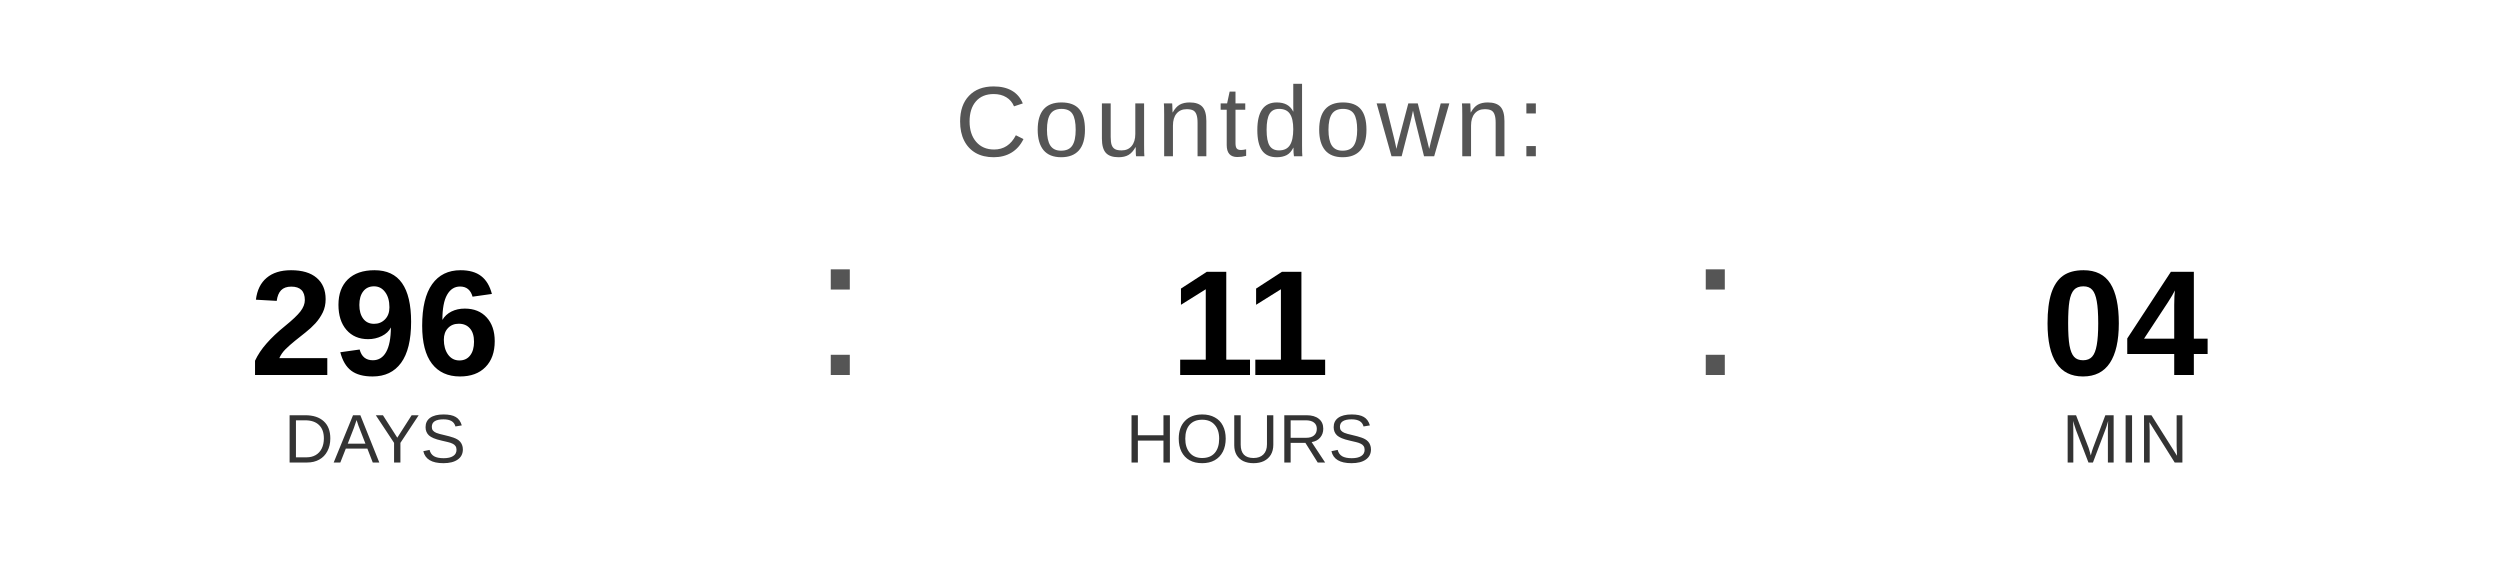
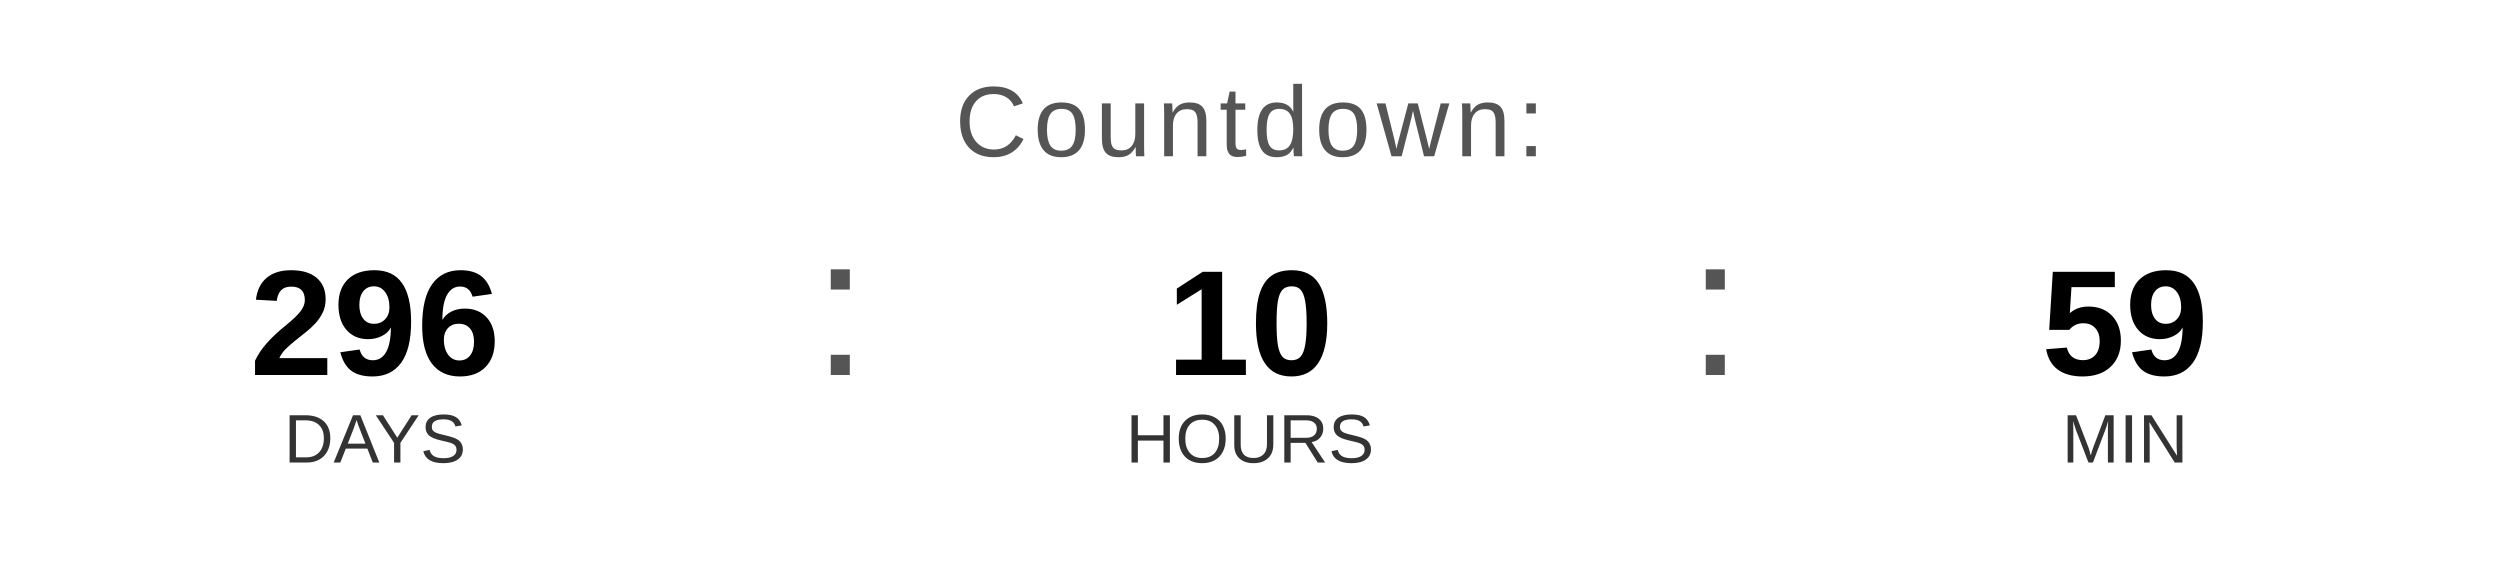
<svg xmlns="http://www.w3.org/2000/svg" width="400" height="90" viewBox="0 0 400 90">
  <text x="200" y="25" font-family="Arial, Helvetica, sans-serif" font-size="16" fill="#555555" text-anchor="middle" letter-spacing="1">
    Countdown:
  </text>
  <text x="60" y="60" font-family="Arial, Helvetica, sans-serif" font-size="24" font-weight="bold" fill="#000000" text-anchor="middle">296</text>
  <text x="60" y="74" font-family="Arial, Helvetica, sans-serif" font-size="11" fill="#333333" text-anchor="middle">DAYS</text>
  <text x="130" y="60" font-family="Arial, sans-serif" font-size="32" fill="#555555">:</text>
-   <text x="200" y="60" font-family="Arial, Helvetica, sans-serif" font-size="24" font-weight="bold" fill="#000000" text-anchor="middle">11</text>
+   <text x="200" y="60" font-family="Arial, Helvetica, sans-serif" font-size="24" font-weight="bold" fill="#000000" text-anchor="middle">10</text>
  <text x="200" y="74" font-family="Arial, Helvetica, sans-serif" font-size="11" fill="#333333" text-anchor="middle">HOURS</text>
  <text x="270" y="60" font-family="Arial, sans-serif" font-size="32" fill="#555555">:</text>
-   <text x="340" y="60" font-family="Arial, Helvetica, sans-serif" font-size="24" font-weight="bold" fill="#000000" text-anchor="middle">04</text>
+   <text x="340" y="60" font-family="Arial, Helvetica, sans-serif" font-size="24" font-weight="bold" fill="#000000" text-anchor="middle">59</text>
  <text x="340" y="74" font-family="Arial, Helvetica, sans-serif" font-size="11" fill="#333333" text-anchor="middle">MIN</text>
</svg>
